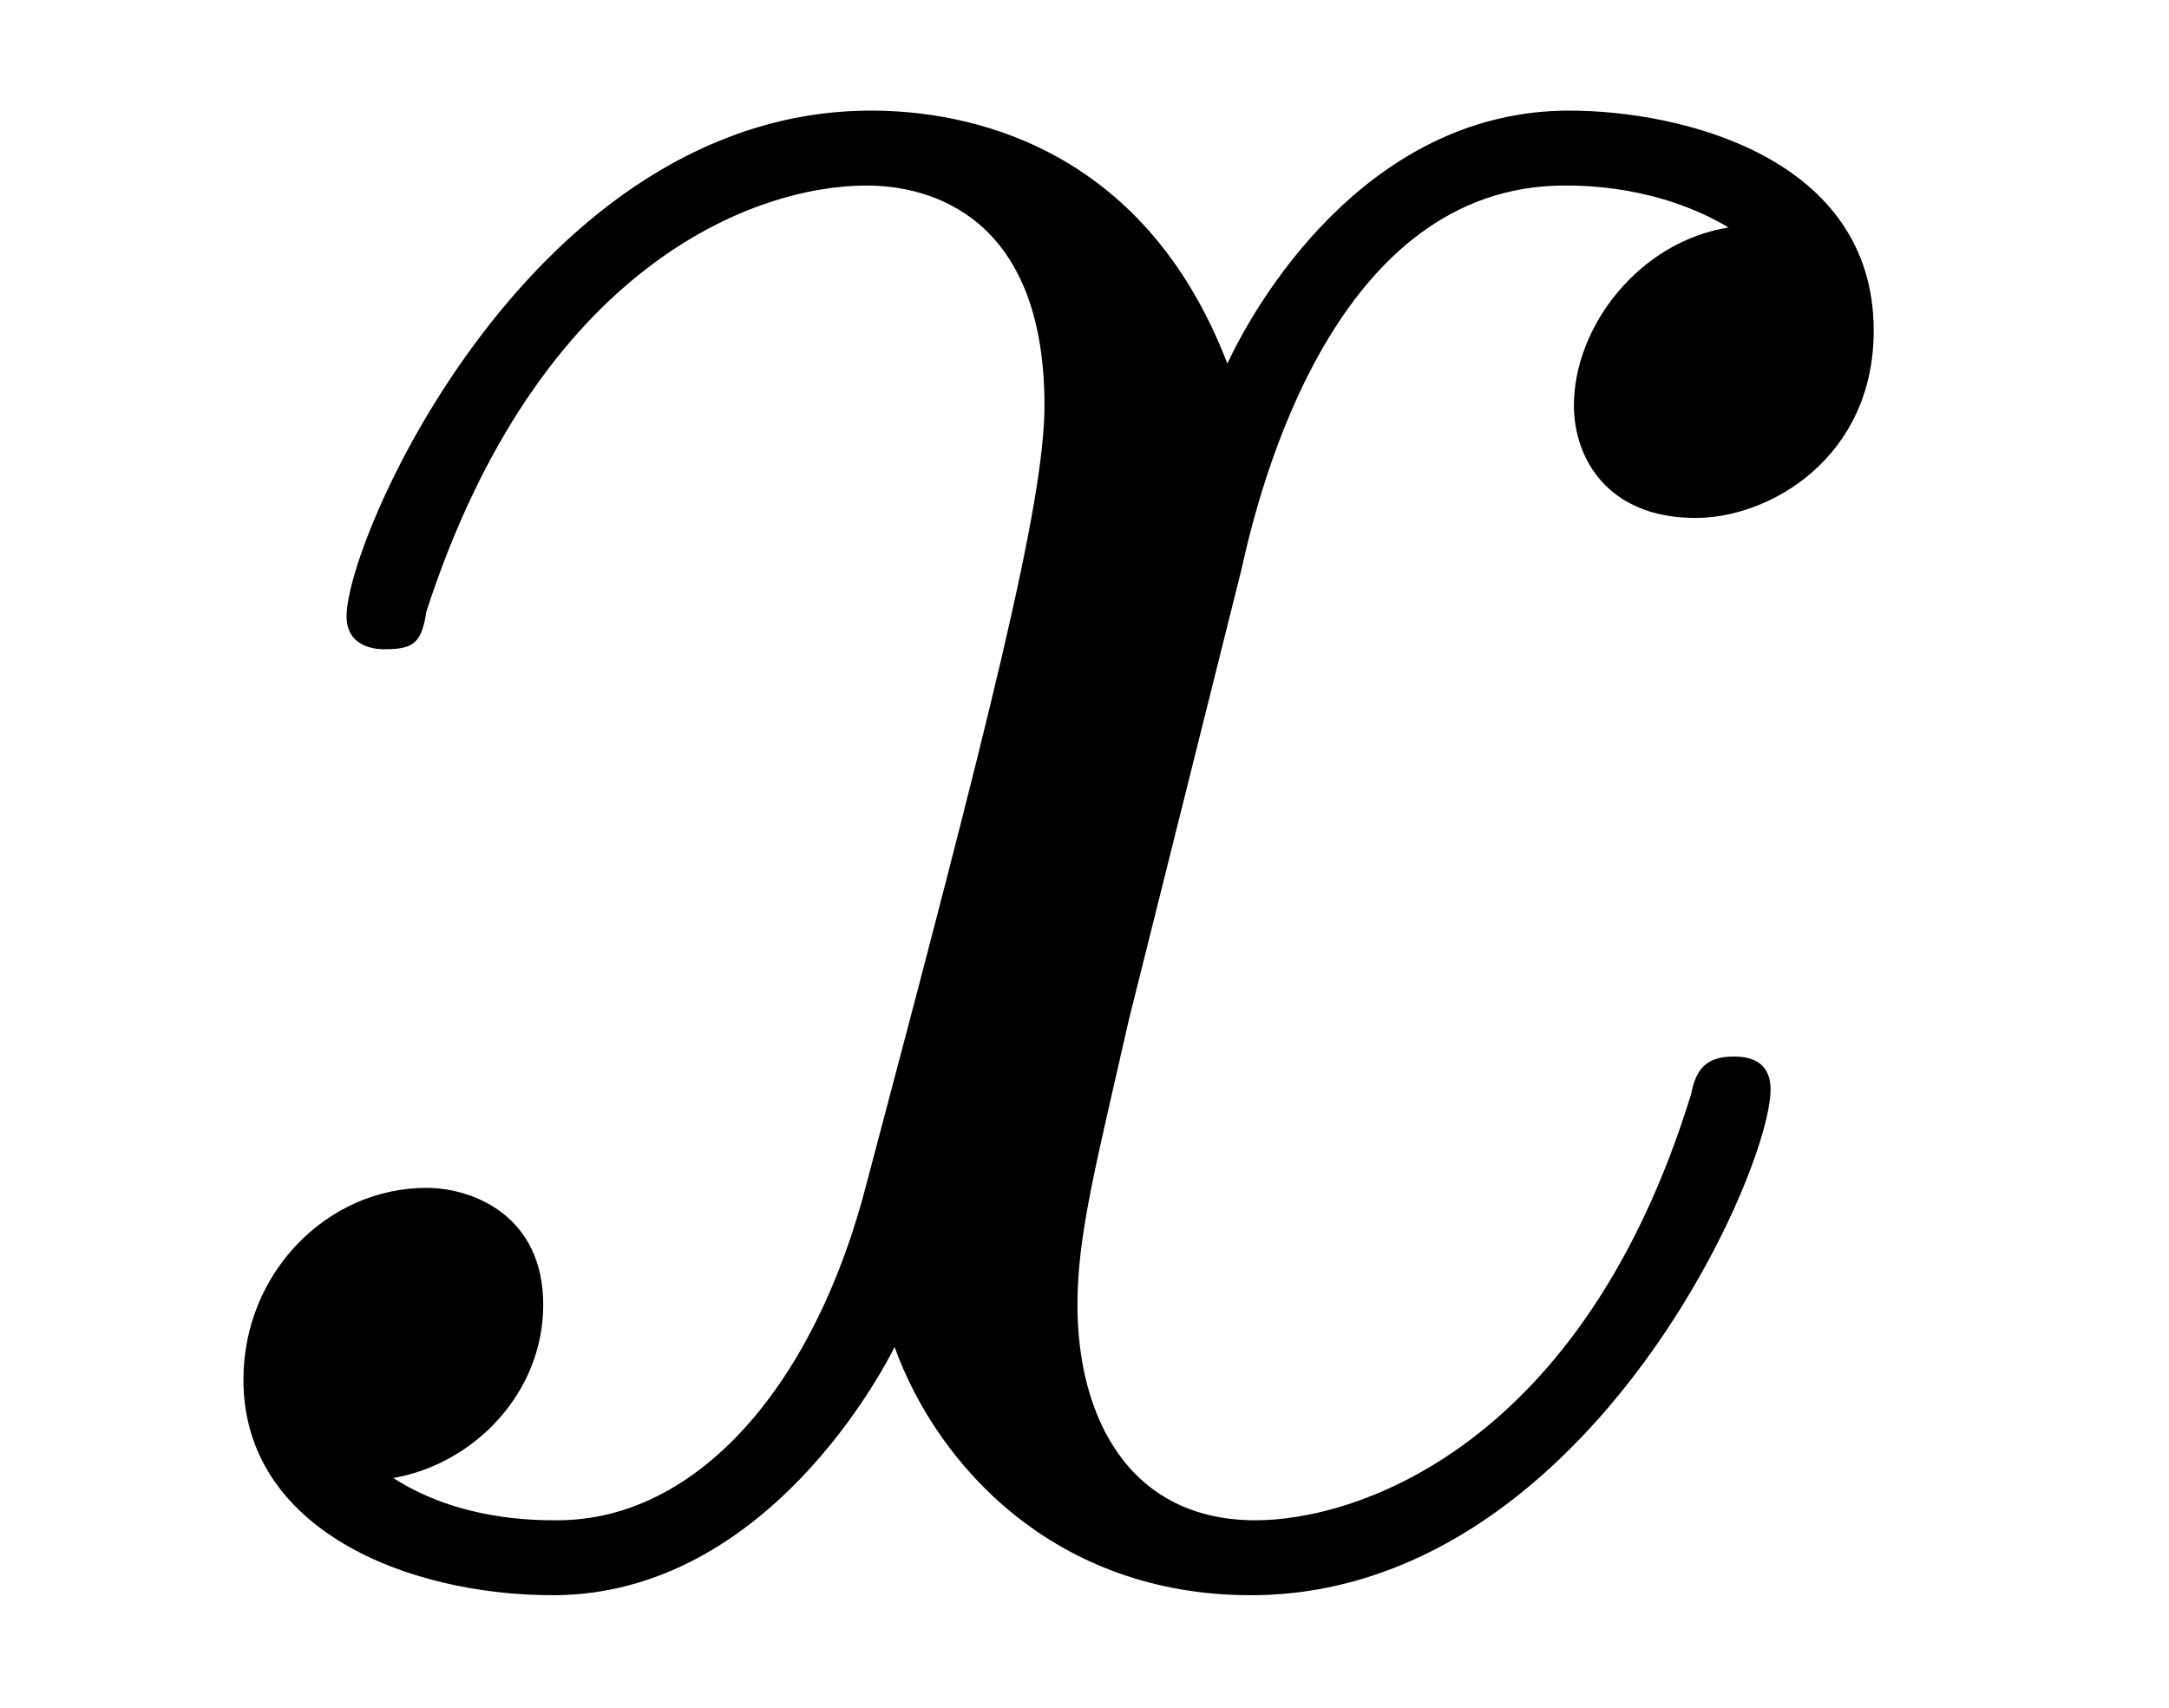
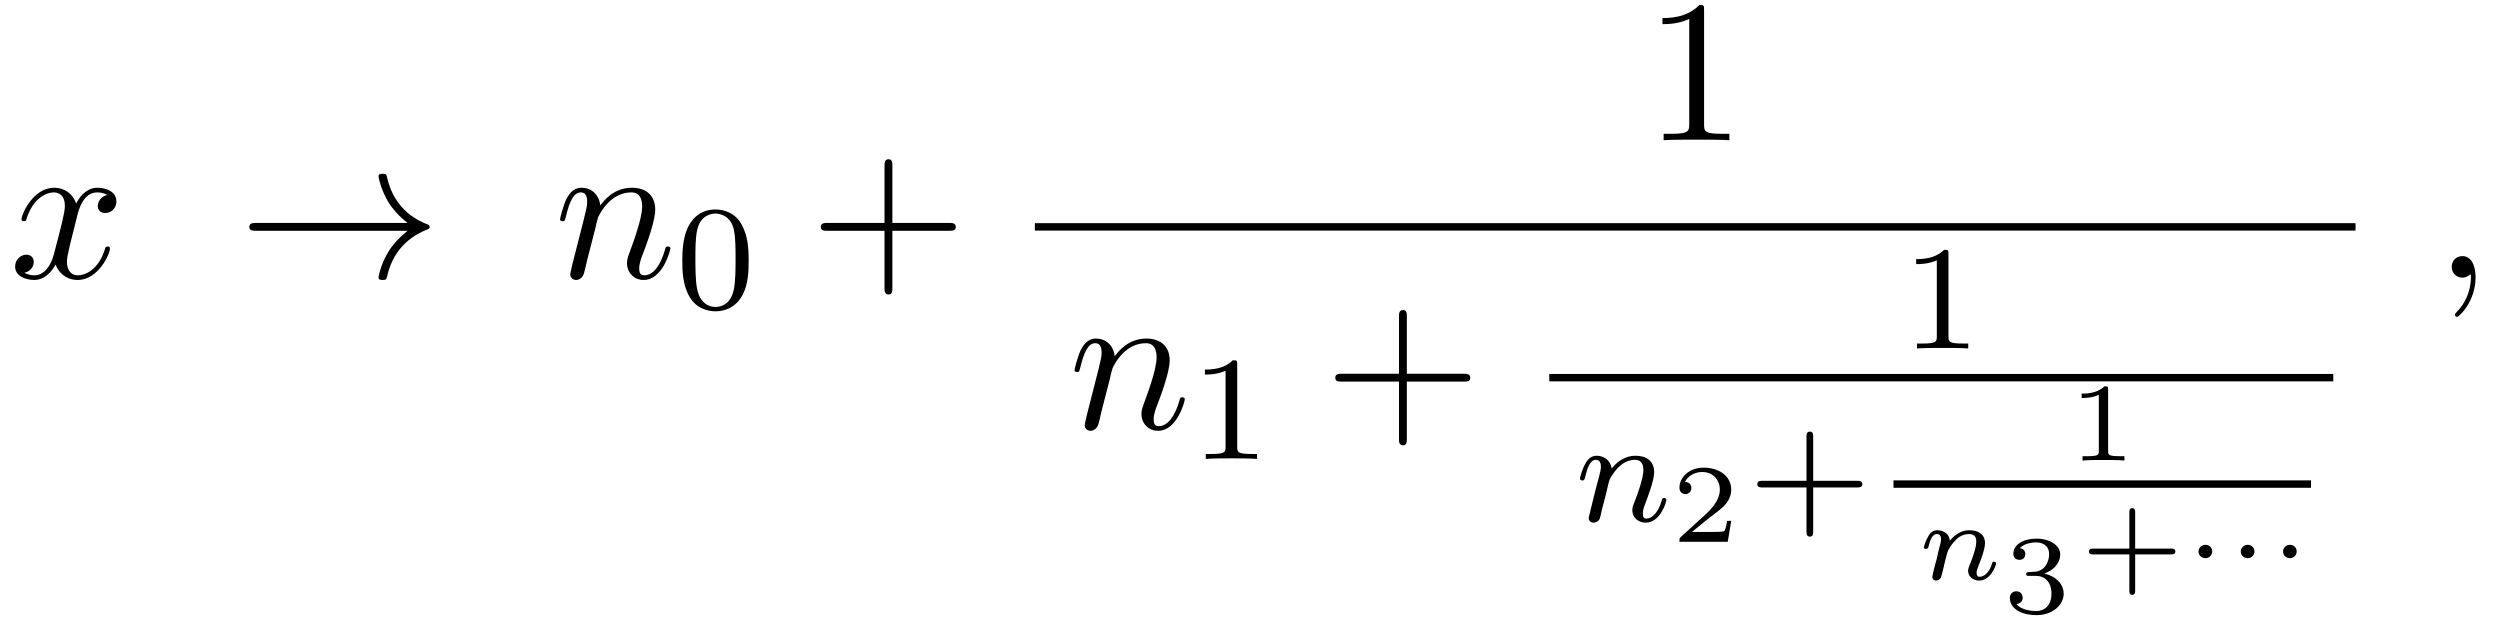
- <svg xmlns="http://www.w3.org/2000/svg" xmlns:xlink="http://www.w3.org/1999/xlink" viewBox="0 0 7.235 5.697">
+ <svg xmlns="http://www.w3.org/2000/svg" xmlns:xlink="http://www.w3.org/1999/xlink" viewBox="0 0 134.254 33.409">
  <defs>
    <g>
      <g id="glyph-0-0">
        <path d="M 3.641 -3.297 C 3.703 -3.578 3.953 -4.578 4.719 -4.578 C 4.781 -4.578 5.031 -4.578 5.266 -4.438 C 4.969 -4.391 4.75 -4.109 4.75 -3.844 C 4.75 -3.672 4.859 -3.469 5.156 -3.469 C 5.406 -3.469 5.75 -3.672 5.75 -4.094 C 5.75 -4.672 5.109 -4.828 4.734 -4.828 C 4.094 -4.828 3.719 -4.25 3.594 -3.984 C 3.312 -4.719 2.719 -4.828 2.406 -4.828 C 1.281 -4.828 0.656 -3.406 0.656 -3.141 C 0.656 -3.031 0.766 -3.031 0.781 -3.031 C 0.875 -3.031 0.906 -3.047 0.922 -3.156 C 1.297 -4.312 2.016 -4.578 2.391 -4.578 C 2.594 -4.578 2.984 -4.484 2.984 -3.844 C 2.984 -3.516 2.797 -2.781 2.391 -1.25 C 2.219 -0.578 1.828 -0.125 1.359 -0.125 C 1.281 -0.125 1.031 -0.125 0.812 -0.266 C 1.078 -0.312 1.312 -0.547 1.312 -0.844 C 1.312 -1.141 1.078 -1.234 0.922 -1.234 C 0.594 -1.234 0.312 -0.953 0.312 -0.594 C 0.312 -0.094 0.859 0.125 1.344 0.125 C 2.062 0.125 2.453 -0.641 2.484 -0.703 C 2.625 -0.312 3.016 0.125 3.672 0.125 C 4.781 0.125 5.406 -1.281 5.406 -1.562 C 5.406 -1.672 5.312 -1.672 5.281 -1.672 C 5.188 -1.672 5.156 -1.625 5.141 -1.547 C 4.781 -0.375 4.031 -0.125 3.688 -0.125 C 3.266 -0.125 3.094 -0.469 3.094 -0.844 C 3.094 -1.078 3.156 -1.312 3.266 -1.797 Z M 3.641 -3.297 " />
      </g>
+       <g id="glyph-0-1">
+         <path d="M 0.953 -0.641 C 0.922 -0.484 0.859 -0.234 0.859 -0.172 C 0.859 0.016 1.016 0.125 1.172 0.125 C 1.312 0.125 1.5 0.031 1.578 -0.188 C 1.594 -0.203 1.719 -0.719 1.781 -1 L 2.031 -1.969 C 2.094 -2.219 2.156 -2.453 2.219 -2.703 C 2.25 -2.891 2.344 -3.203 2.359 -3.25 C 2.516 -3.594 3.094 -4.578 4.141 -4.578 C 4.625 -4.578 4.719 -4.172 4.719 -3.812 C 4.719 -3.141 4.188 -1.75 4.016 -1.281 C 3.922 -1.031 3.906 -0.891 3.906 -0.781 C 3.906 -0.266 4.281 0.125 4.797 0.125 C 5.828 0.125 6.234 -1.469 6.234 -1.562 C 6.234 -1.672 6.125 -1.672 6.094 -1.672 C 5.984 -1.672 5.984 -1.641 5.938 -1.469 C 5.719 -0.734 5.359 -0.125 4.828 -0.125 C 4.641 -0.125 4.562 -0.234 4.562 -0.484 C 4.562 -0.75 4.656 -1.016 4.75 -1.25 C 4.969 -1.828 5.422 -3.031 5.422 -3.656 C 5.422 -4.391 4.953 -4.828 4.172 -4.828 C 3.188 -4.828 2.656 -4.125 2.469 -3.875 C 2.406 -4.484 1.969 -4.828 1.469 -4.828 C 0.953 -4.828 0.75 -4.391 0.641 -4.203 C 0.469 -3.828 0.312 -3.188 0.312 -3.141 C 0.312 -3.031 0.422 -3.031 0.453 -3.031 C 0.562 -3.031 0.562 -3.047 0.625 -3.281 C 0.812 -4.062 1.031 -4.578 1.422 -4.578 C 1.641 -4.578 1.766 -4.438 1.766 -4.078 C 1.766 -3.844 1.734 -3.734 1.594 -3.156 Z M 0.953 -0.641 " />
+       </g>
+       <g id="glyph-0-2">
+         <path d="M 2.219 -0.016 C 2.219 -0.734 1.938 -1.156 1.516 -1.156 C 1.156 -1.156 0.938 -0.891 0.938 -0.578 C 0.938 -0.281 1.156 0 1.516 0 C 1.641 0 1.781 -0.047 1.891 -0.141 C 1.938 -0.156 1.938 -0.172 1.953 -0.172 C 1.969 -0.172 1.969 -0.156 1.969 -0.016 C 1.969 0.797 1.594 1.453 1.234 1.812 C 1.109 1.938 1.109 1.953 1.109 1.984 C 1.109 2.062 1.172 2.109 1.219 2.109 C 1.344 2.109 2.219 1.266 2.219 -0.016 Z M 2.219 -0.016 " />
+       </g>
+       <g id="glyph-1-0">
+         <path d="M 9.094 -2.516 C 8.5 -2.047 8.203 -1.609 8.109 -1.469 C 7.625 -0.703 7.531 -0.016 7.531 -0.016 C 7.531 0.125 7.672 0.125 7.75 0.125 C 7.938 0.125 7.953 0.094 8 -0.094 C 8.25 -1.172 8.891 -2.078 10.125 -2.578 C 10.25 -2.625 10.281 -2.656 10.281 -2.719 C 10.281 -2.797 10.219 -2.828 10.203 -2.844 C 9.719 -3.031 8.391 -3.578 7.984 -5.406 C 7.953 -5.547 7.938 -5.578 7.75 -5.578 C 7.672 -5.578 7.531 -5.578 7.531 -5.438 C 7.531 -5.422 7.641 -4.734 8.094 -4 C 8.312 -3.672 8.625 -3.297 9.094 -2.938 L 1 -2.938 C 0.797 -2.938 0.594 -2.938 0.594 -2.719 C 0.594 -2.516 0.797 -2.516 1 -2.516 Z M 9.094 -2.516 " />
+       </g>
+       <g id="glyph-2-0">
+         <path d="M 3.891 -2.547 C 3.891 -3.391 3.812 -3.906 3.547 -4.422 C 3.203 -5.125 2.547 -5.297 2.109 -5.297 C 1.109 -5.297 0.734 -4.547 0.625 -4.328 C 0.344 -3.75 0.328 -2.953 0.328 -2.547 C 0.328 -2.016 0.344 -1.219 0.734 -0.578 C 1.094 0.016 1.688 0.172 2.109 0.172 C 2.5 0.172 3.172 0.047 3.578 -0.734 C 3.875 -1.312 3.891 -2.031 3.891 -2.547 Z M 2.109 -0.062 C 1.844 -0.062 1.297 -0.188 1.125 -1.016 C 1.031 -1.469 1.031 -2.219 1.031 -2.641 C 1.031 -3.188 1.031 -3.75 1.125 -4.188 C 1.297 -5 1.906 -5.078 2.109 -5.078 C 2.375 -5.078 2.938 -4.938 3.094 -4.219 C 3.188 -3.781 3.188 -3.172 3.188 -2.641 C 3.188 -2.172 3.188 -1.453 3.094 -1 C 2.922 -0.172 2.375 -0.062 2.109 -0.062 Z M 2.109 -0.062 " />
+       </g>
+       <g id="glyph-2-1">
+         <path d="M 2.5 -5.078 C 2.5 -5.297 2.484 -5.297 2.266 -5.297 C 1.938 -4.984 1.516 -4.797 0.766 -4.797 L 0.766 -4.531 C 0.984 -4.531 1.406 -4.531 1.875 -4.734 L 1.875 -0.656 C 1.875 -0.359 1.844 -0.266 1.094 -0.266 L 0.812 -0.266 L 0.812 0 C 1.141 -0.031 1.828 -0.031 2.188 -0.031 C 2.547 -0.031 3.234 -0.031 3.562 0 L 3.562 -0.266 L 3.281 -0.266 C 2.531 -0.266 2.5 -0.359 2.5 -0.656 Z M 2.5 -5.078 " />
+       </g>
+       <g id="glyph-2-2">
+         <path d="M 3.469 -1.812 L 5.812 -1.812 C 5.922 -1.812 6.109 -1.812 6.109 -1.984 C 6.109 -2.172 5.922 -2.172 5.812 -2.172 L 3.469 -2.172 L 3.469 -4.531 C 3.469 -4.641 3.469 -4.812 3.297 -4.812 C 3.109 -4.812 3.109 -4.641 3.109 -4.531 L 3.109 -2.172 L 0.75 -2.172 C 0.641 -2.172 0.469 -2.172 0.469 -1.984 C 0.469 -1.812 0.641 -1.812 0.75 -1.812 L 3.109 -1.812 L 3.109 0.547 C 3.109 0.656 3.109 0.828 3.297 0.828 C 3.469 0.828 3.469 0.656 3.469 0.547 Z M 3.469 -1.812 " />
+       </g>
+       <g id="glyph-3-0">
+         <path d="M 4.453 -2.516 L 7.5 -2.516 C 7.656 -2.516 7.859 -2.516 7.859 -2.719 C 7.859 -2.938 7.656 -2.938 7.5 -2.938 L 4.453 -2.938 L 4.453 -6 C 4.453 -6.156 4.453 -6.359 4.25 -6.359 C 4.031 -6.359 4.031 -6.156 4.031 -6 L 4.031 -2.938 L 0.969 -2.938 C 0.812 -2.938 0.609 -2.938 0.609 -2.719 C 0.609 -2.516 0.812 -2.516 0.969 -2.516 L 4.031 -2.516 L 4.031 0.547 C 4.031 0.703 4.031 0.906 4.25 0.906 C 4.453 0.906 4.453 0.703 4.453 0.547 Z M 4.453 -2.516 " />
+       </g>
+       <g id="glyph-3-1">
+         <path d="M 3.203 -6.984 C 3.203 -7.234 3.203 -7.266 2.953 -7.266 C 2.281 -6.562 1.312 -6.562 0.969 -6.562 L 0.969 -6.234 C 1.188 -6.234 1.828 -6.234 2.406 -6.516 L 2.406 -0.859 C 2.406 -0.469 2.359 -0.344 1.391 -0.344 L 1.031 -0.344 L 1.031 0 C 1.422 -0.031 2.359 -0.031 2.797 -0.031 C 3.234 -0.031 4.188 -0.031 4.562 0 L 4.562 -0.344 L 4.219 -0.344 C 3.234 -0.344 3.203 -0.453 3.203 -0.859 Z M 3.203 -6.984 " />
+       </g>
+       <g id="glyph-4-0">
+         <path d="M 1.594 -1.312 C 1.625 -1.422 1.703 -1.734 1.719 -1.844 C 1.828 -2.281 1.828 -2.281 2.016 -2.547 C 2.281 -2.938 2.656 -3.297 3.188 -3.297 C 3.469 -3.297 3.641 -3.125 3.641 -2.75 C 3.641 -2.312 3.312 -1.406 3.156 -1.016 C 3.047 -0.75 3.047 -0.703 3.047 -0.594 C 3.047 -0.141 3.422 0.078 3.766 0.078 C 4.547 0.078 4.875 -1.031 4.875 -1.141 C 4.875 -1.219 4.812 -1.25 4.75 -1.25 C 4.656 -1.25 4.641 -1.188 4.625 -1.109 C 4.438 -0.453 4.094 -0.141 3.797 -0.141 C 3.672 -0.141 3.609 -0.219 3.609 -0.406 C 3.609 -0.594 3.672 -0.766 3.75 -0.969 C 3.859 -1.266 4.219 -2.188 4.219 -2.625 C 4.219 -3.234 3.797 -3.516 3.234 -3.516 C 2.578 -3.516 2.172 -3.125 1.938 -2.828 C 1.875 -3.266 1.531 -3.516 1.125 -3.516 C 0.844 -3.516 0.641 -3.328 0.516 -3.078 C 0.312 -2.703 0.234 -2.312 0.234 -2.297 C 0.234 -2.219 0.297 -2.188 0.359 -2.188 C 0.469 -2.188 0.469 -2.219 0.531 -2.438 C 0.625 -2.828 0.766 -3.297 1.094 -3.297 C 1.312 -3.297 1.359 -3.094 1.359 -2.922 C 1.359 -2.766 1.312 -2.625 1.25 -2.359 C 1.234 -2.297 1.109 -1.828 1.078 -1.719 L 0.781 -0.516 C 0.75 -0.391 0.703 -0.203 0.703 -0.172 C 0.703 0.016 0.859 0.078 0.969 0.078 C 1.109 0.078 1.234 -0.016 1.281 -0.109 C 1.312 -0.156 1.375 -0.438 1.406 -0.594 Z M 1.594 -1.312 " />
+       </g>
+       <g id="glyph-5-0">
+         <path d="M 3.219 -1.125 L 3 -1.125 C 2.984 -1.031 2.922 -0.641 2.844 -0.578 C 2.797 -0.531 2.312 -0.531 2.219 -0.531 L 1.109 -0.531 L 1.875 -1.156 C 2.078 -1.328 2.609 -1.703 2.797 -1.891 C 2.969 -2.062 3.219 -2.375 3.219 -2.797 C 3.219 -3.547 2.547 -3.984 1.734 -3.984 C 0.969 -3.984 0.438 -3.469 0.438 -2.906 C 0.438 -2.609 0.688 -2.562 0.75 -2.562 C 0.906 -2.562 1.078 -2.672 1.078 -2.891 C 1.078 -3.016 1 -3.219 0.734 -3.219 C 0.875 -3.516 1.234 -3.75 1.656 -3.75 C 2.281 -3.75 2.609 -3.281 2.609 -2.797 C 2.609 -2.375 2.328 -1.938 1.922 -1.547 L 0.5 -0.25 C 0.438 -0.188 0.438 -0.188 0.438 0 L 3.031 0 Z M 3.219 -1.125 " />
+       </g>
+       <g id="glyph-5-1">
+         <path d="M 2.141 -3.797 C 2.141 -3.984 2.125 -3.984 1.938 -3.984 C 1.547 -3.594 0.938 -3.594 0.719 -3.594 L 0.719 -3.359 C 0.875 -3.359 1.281 -3.359 1.641 -3.531 L 1.641 -0.516 C 1.641 -0.312 1.641 -0.234 1.016 -0.234 L 0.766 -0.234 L 0.766 0 C 1.094 -0.031 1.562 -0.031 1.891 -0.031 C 2.219 -0.031 2.688 -0.031 3.016 0 L 3.016 -0.234 L 2.766 -0.234 C 2.141 -0.234 2.141 -0.312 2.141 -0.516 Z M 2.141 -3.797 " />
+       </g>
+       <g id="glyph-5-2">
+         <path d="M 1.766 -1.984 C 2.266 -1.984 2.609 -1.641 2.609 -1.031 C 2.609 -0.375 2.219 -0.094 1.781 -0.094 C 1.609 -0.094 1 -0.125 0.734 -0.469 C 0.969 -0.5 1.062 -0.656 1.062 -0.812 C 1.062 -1.016 0.922 -1.156 0.719 -1.156 C 0.562 -1.156 0.375 -1.047 0.375 -0.797 C 0.375 -0.203 1.031 0.125 1.797 0.125 C 2.688 0.125 3.266 -0.438 3.266 -1.031 C 3.266 -1.469 2.938 -1.938 2.219 -2.109 C 2.703 -2.266 3.078 -2.656 3.078 -3.141 C 3.078 -3.625 2.516 -3.984 1.797 -3.984 C 1.094 -3.984 0.562 -3.656 0.562 -3.172 C 0.562 -2.906 0.766 -2.844 0.891 -2.844 C 1.047 -2.844 1.203 -2.938 1.203 -3.156 C 1.203 -3.344 1.078 -3.453 0.906 -3.469 C 1.188 -3.781 1.734 -3.781 1.797 -3.781 C 2.094 -3.781 2.484 -3.641 2.484 -3.141 C 2.484 -2.812 2.297 -2.234 1.688 -2.203 C 1.578 -2.203 1.422 -2.188 1.375 -2.188 C 1.312 -2.172 1.25 -2.172 1.25 -2.078 C 1.25 -1.984 1.312 -1.984 1.406 -1.984 Z M 1.766 -1.984 " />
+       </g>
+       <g id="glyph-5-3">
+         <path d="M 2.953 -1.344 L 4.891 -1.344 C 4.969 -1.344 5.109 -1.344 5.109 -1.5 C 5.109 -1.656 4.969 -1.656 4.891 -1.656 L 2.953 -1.656 L 2.953 -3.594 C 2.953 -3.672 2.953 -3.828 2.797 -3.828 C 2.641 -3.828 2.641 -3.672 2.641 -3.594 L 2.641 -1.656 L 0.703 -1.656 C 0.625 -1.656 0.469 -1.656 0.469 -1.5 C 0.469 -1.344 0.625 -1.344 0.703 -1.344 L 2.641 -1.344 L 2.641 0.594 C 2.641 0.688 2.641 0.828 2.797 0.828 C 2.953 0.828 2.953 0.688 2.953 0.594 Z M 2.953 -1.344 " />
+       </g>
+       <g id="glyph-6-0">
+         <path d="M 1.75 -2.078 C 1.719 -2.531 1.297 -2.641 1.078 -2.641 C 0.844 -2.641 0.688 -2.5 0.594 -2.312 C 0.438 -2.062 0.359 -1.75 0.359 -1.719 C 0.359 -1.656 0.422 -1.641 0.469 -1.641 C 0.562 -1.641 0.578 -1.672 0.609 -1.766 C 0.719 -2.25 0.875 -2.438 1.062 -2.438 C 1.281 -2.438 1.281 -2.203 1.281 -2.141 C 1.281 -2.047 1.219 -1.797 1.172 -1.641 C 1.125 -1.469 1.078 -1.234 1.047 -1.094 C 1 -0.953 0.969 -0.797 0.922 -0.641 C 0.875 -0.469 0.812 -0.172 0.812 -0.141 C 0.812 0 0.906 0.062 1.016 0.062 C 1.125 0.062 1.234 -0.016 1.281 -0.109 C 1.281 -0.141 1.344 -0.344 1.375 -0.469 L 1.5 -1 C 1.547 -1.156 1.562 -1.266 1.609 -1.406 C 1.656 -1.609 1.859 -1.922 2.094 -2.141 C 2.203 -2.266 2.469 -2.438 2.781 -2.438 C 3.172 -2.438 3.172 -2.141 3.172 -2.016 C 3.172 -1.672 2.922 -1.031 2.812 -0.766 C 2.766 -0.656 2.734 -0.562 2.734 -0.453 C 2.734 -0.156 3 0.062 3.328 0.062 C 3.938 0.062 4.234 -0.734 4.234 -0.859 C 4.234 -0.875 4.234 -0.953 4.125 -0.953 C 4.047 -0.953 4.031 -0.922 4 -0.797 C 3.906 -0.484 3.656 -0.141 3.344 -0.141 C 3.234 -0.141 3.188 -0.234 3.188 -0.359 C 3.188 -0.469 3.234 -0.578 3.281 -0.703 C 3.375 -0.938 3.641 -1.609 3.641 -1.938 C 3.641 -2.438 3.266 -2.641 2.812 -2.641 C 2.516 -2.641 2.141 -2.547 1.75 -2.078 Z M 1.75 -2.078 " />
+       </g>
+       <g id="glyph-7-0">
+         <path d="M 1.5 -1.5 C 1.5 -1.719 1.328 -1.859 1.141 -1.859 C 0.922 -1.859 0.766 -1.688 0.766 -1.5 C 0.766 -1.297 0.922 -1.141 1.141 -1.141 C 1.328 -1.141 1.5 -1.297 1.5 -1.5 Z M 1.5 -1.5 " />
+       </g>
    </g>
    <clipPath id="clip-0">
-       <path clip-rule="nonzero" d="M 0 0 L 7 0 L 7 5.695 L 0 5.695 Z M 0 0 " />
+       <path clip-rule="nonzero" d="M 107 28 L 111 28 L 111 33.41 L 107 33.41 Z M 107 28 " />
    </clipPath>
  </defs>
+   <g fill="rgb(0%, 0%, 0%)" fill-opacity="1">
+     <use xlink:href="#glyph-0-0" x="0.5" y="14.91" />
+   </g>
+   <g fill="rgb(0%, 0%, 0%)" fill-opacity="1">
+     <use xlink:href="#glyph-1-0" x="12.795" y="14.91" />
+   </g>
+   <g fill="rgb(0%, 0%, 0%)" fill-opacity="1">
+     <use xlink:href="#glyph-0-1" x="29.765" y="14.91" />
+   </g>
+   <g fill="rgb(0%, 0%, 0%)" fill-opacity="1">
+     <use xlink:href="#glyph-2-0" x="36.313" y="16.546" />
+   </g>
+   <g fill="rgb(0%, 0%, 0%)" fill-opacity="1">
+     <use xlink:href="#glyph-3-0" x="43.469" y="14.91" />
+   </g>
+   <g fill="rgb(0%, 0%, 0%)" fill-opacity="1">
+     <use xlink:href="#glyph-3-1" x="88.309" y="7.53" />
+   </g>
+   <path fill="none" stroke-width="0.398" stroke-linecap="butt" stroke-linejoin="miter" stroke="rgb(0%, 0%, 0%)" stroke-opacity="1" stroke-miterlimit="10" d="M 0 -0.001 L 70.922 -0.001 " transform="matrix(1, 0, 0, -1, 55.574, 12.183)" />
+   <g fill="rgb(0%, 0%, 0%)" fill-opacity="1">
+     <use xlink:href="#glyph-0-1" x="57.392" y="23.009" />
+   </g>
+   <g fill="rgb(0%, 0%, 0%)" fill-opacity="1">
+     <use xlink:href="#glyph-2-1" x="63.94" y="24.645" />
+   </g>
+   <g fill="rgb(0%, 0%, 0%)" fill-opacity="1">
+     <use xlink:href="#glyph-3-0" x="71.097" y="23.009" />
+   </g>
+   <g fill="rgb(0%, 0%, 0%)" fill-opacity="1">
+     <use xlink:href="#glyph-2-1" x="102.135" y="18.714" />
+   </g>
+   <path fill="none" stroke-width="0.398" stroke-linecap="butt" stroke-linejoin="miter" stroke="rgb(0%, 0%, 0%)" stroke-opacity="1" stroke-miterlimit="10" d="M -0.002 0.001 L 42.1 0.001 " transform="matrix(1, 0, 0, -1, 83.201, 20.282)" />
+   <g fill="rgb(0%, 0%, 0%)" fill-opacity="1">
+     <use xlink:href="#glyph-4-0" x="84.613" y="27.99" />
+   </g>
+   <g fill="rgb(0%, 0%, 0%)" fill-opacity="1">
+     <use xlink:href="#glyph-5-0" x="89.751" y="29.097" />
+   </g>
+   <g fill="rgb(0%, 0%, 0%)" fill-opacity="1">
+     <use xlink:href="#glyph-2-2" x="93.902" y="27.99" />
+   </g>
+   <g fill="rgb(0%, 0%, 0%)" fill-opacity="1">
+     <use xlink:href="#glyph-5-1" x="111.069" y="24.732" />
+   </g>
+   <path fill="none" stroke-width="0.398" stroke-linecap="butt" stroke-linejoin="miter" stroke="rgb(0%, 0%, 0%)" stroke-opacity="1" stroke-miterlimit="10" d="M -0 0.002 L 22.421 0.002 " transform="matrix(1, 0, 0, -1, 101.684, 25.998)" />
+   <g fill="rgb(0%, 0%, 0%)" fill-opacity="1">
+     <use xlink:href="#glyph-6-0" x="102.957" y="31.116" />
+   </g>
  <g clip-path="url(#clip-0)">
    <g fill="rgb(0%, 0%, 0%)" fill-opacity="1">
-       <use xlink:href="#glyph-0-0" x="0.5" y="5.197" />
+       <use xlink:href="#glyph-5-2" x="107.558" y="32.909" />
    </g>
  </g>
+   <g fill="rgb(0%, 0%, 0%)" fill-opacity="1">
+     <use xlink:href="#glyph-5-3" x="111.709" y="31.116" />
+   </g>
+   <g fill="rgb(0%, 0%, 0%)" fill-opacity="1">
+     <use xlink:href="#glyph-7-0" x="117.299" y="31.116" />
+     <use xlink:href="#glyph-7-0" x="119.568" y="31.116" />
+     <use xlink:href="#glyph-7-0" x="121.837" y="31.116" />
+   </g>
+   <g fill="rgb(0%, 0%, 0%)" fill-opacity="1">
+     <use xlink:href="#glyph-0-2" x="130.723" y="14.91" />
+   </g>
</svg>
